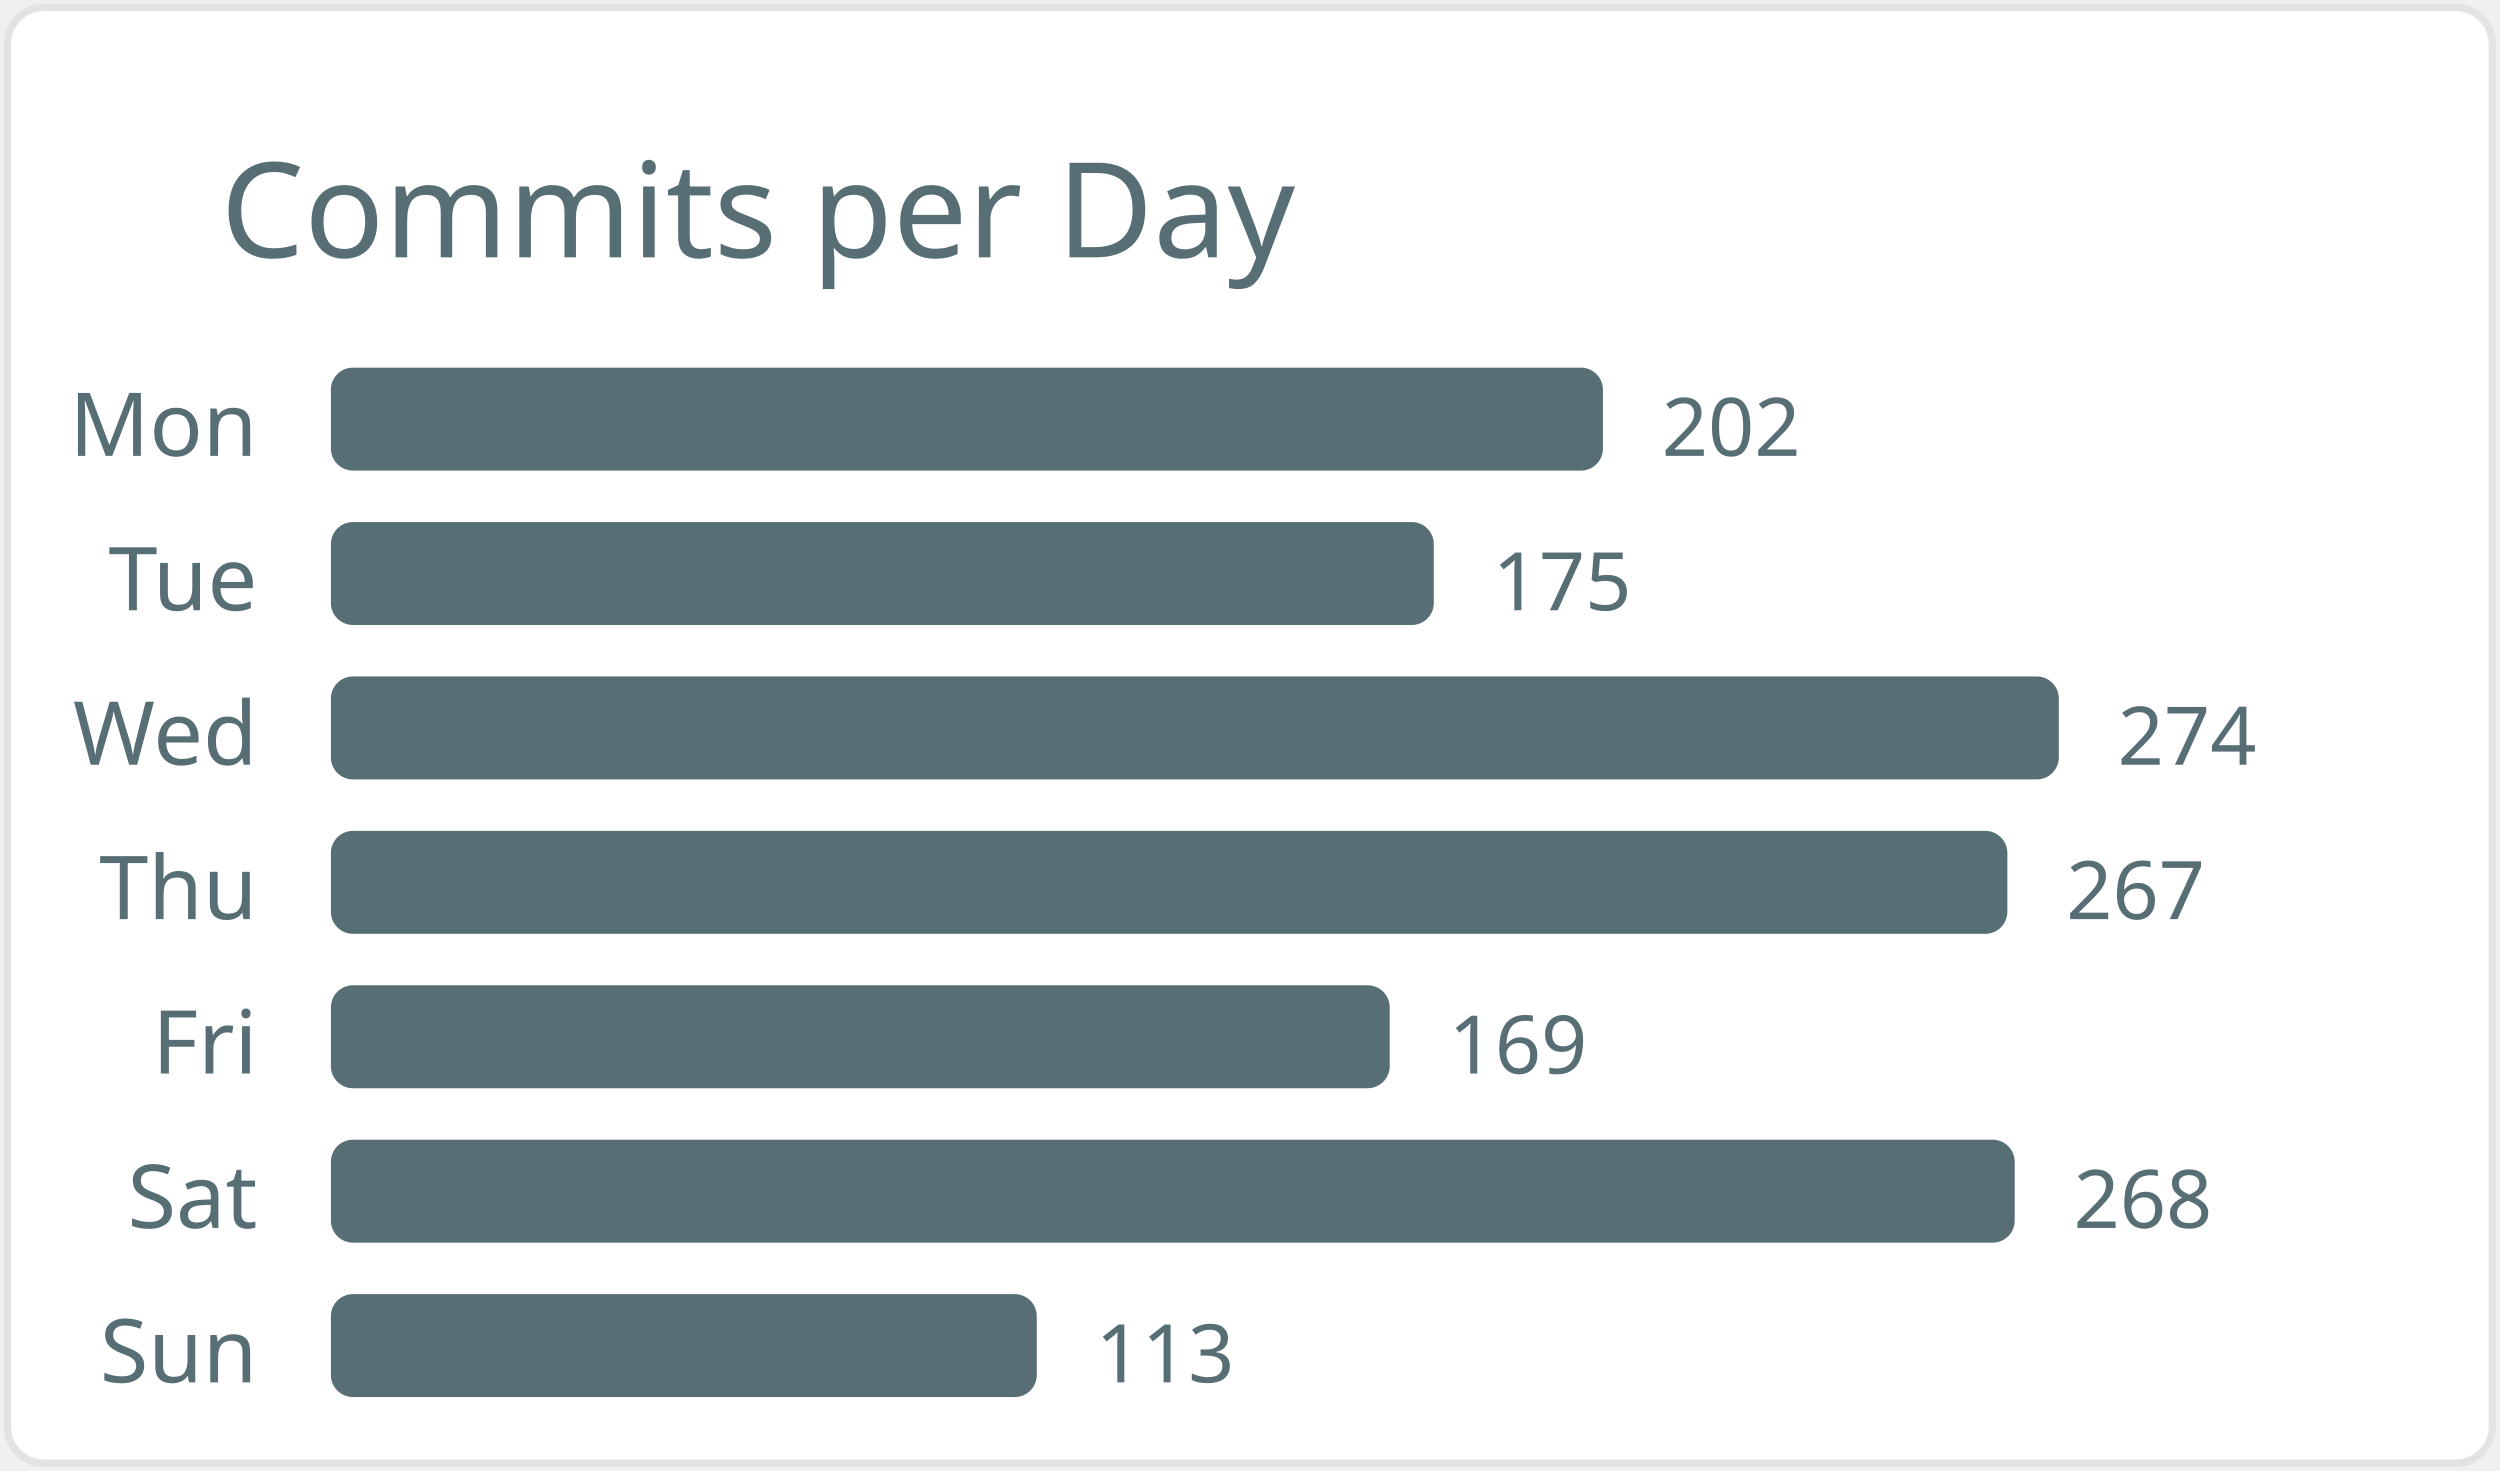
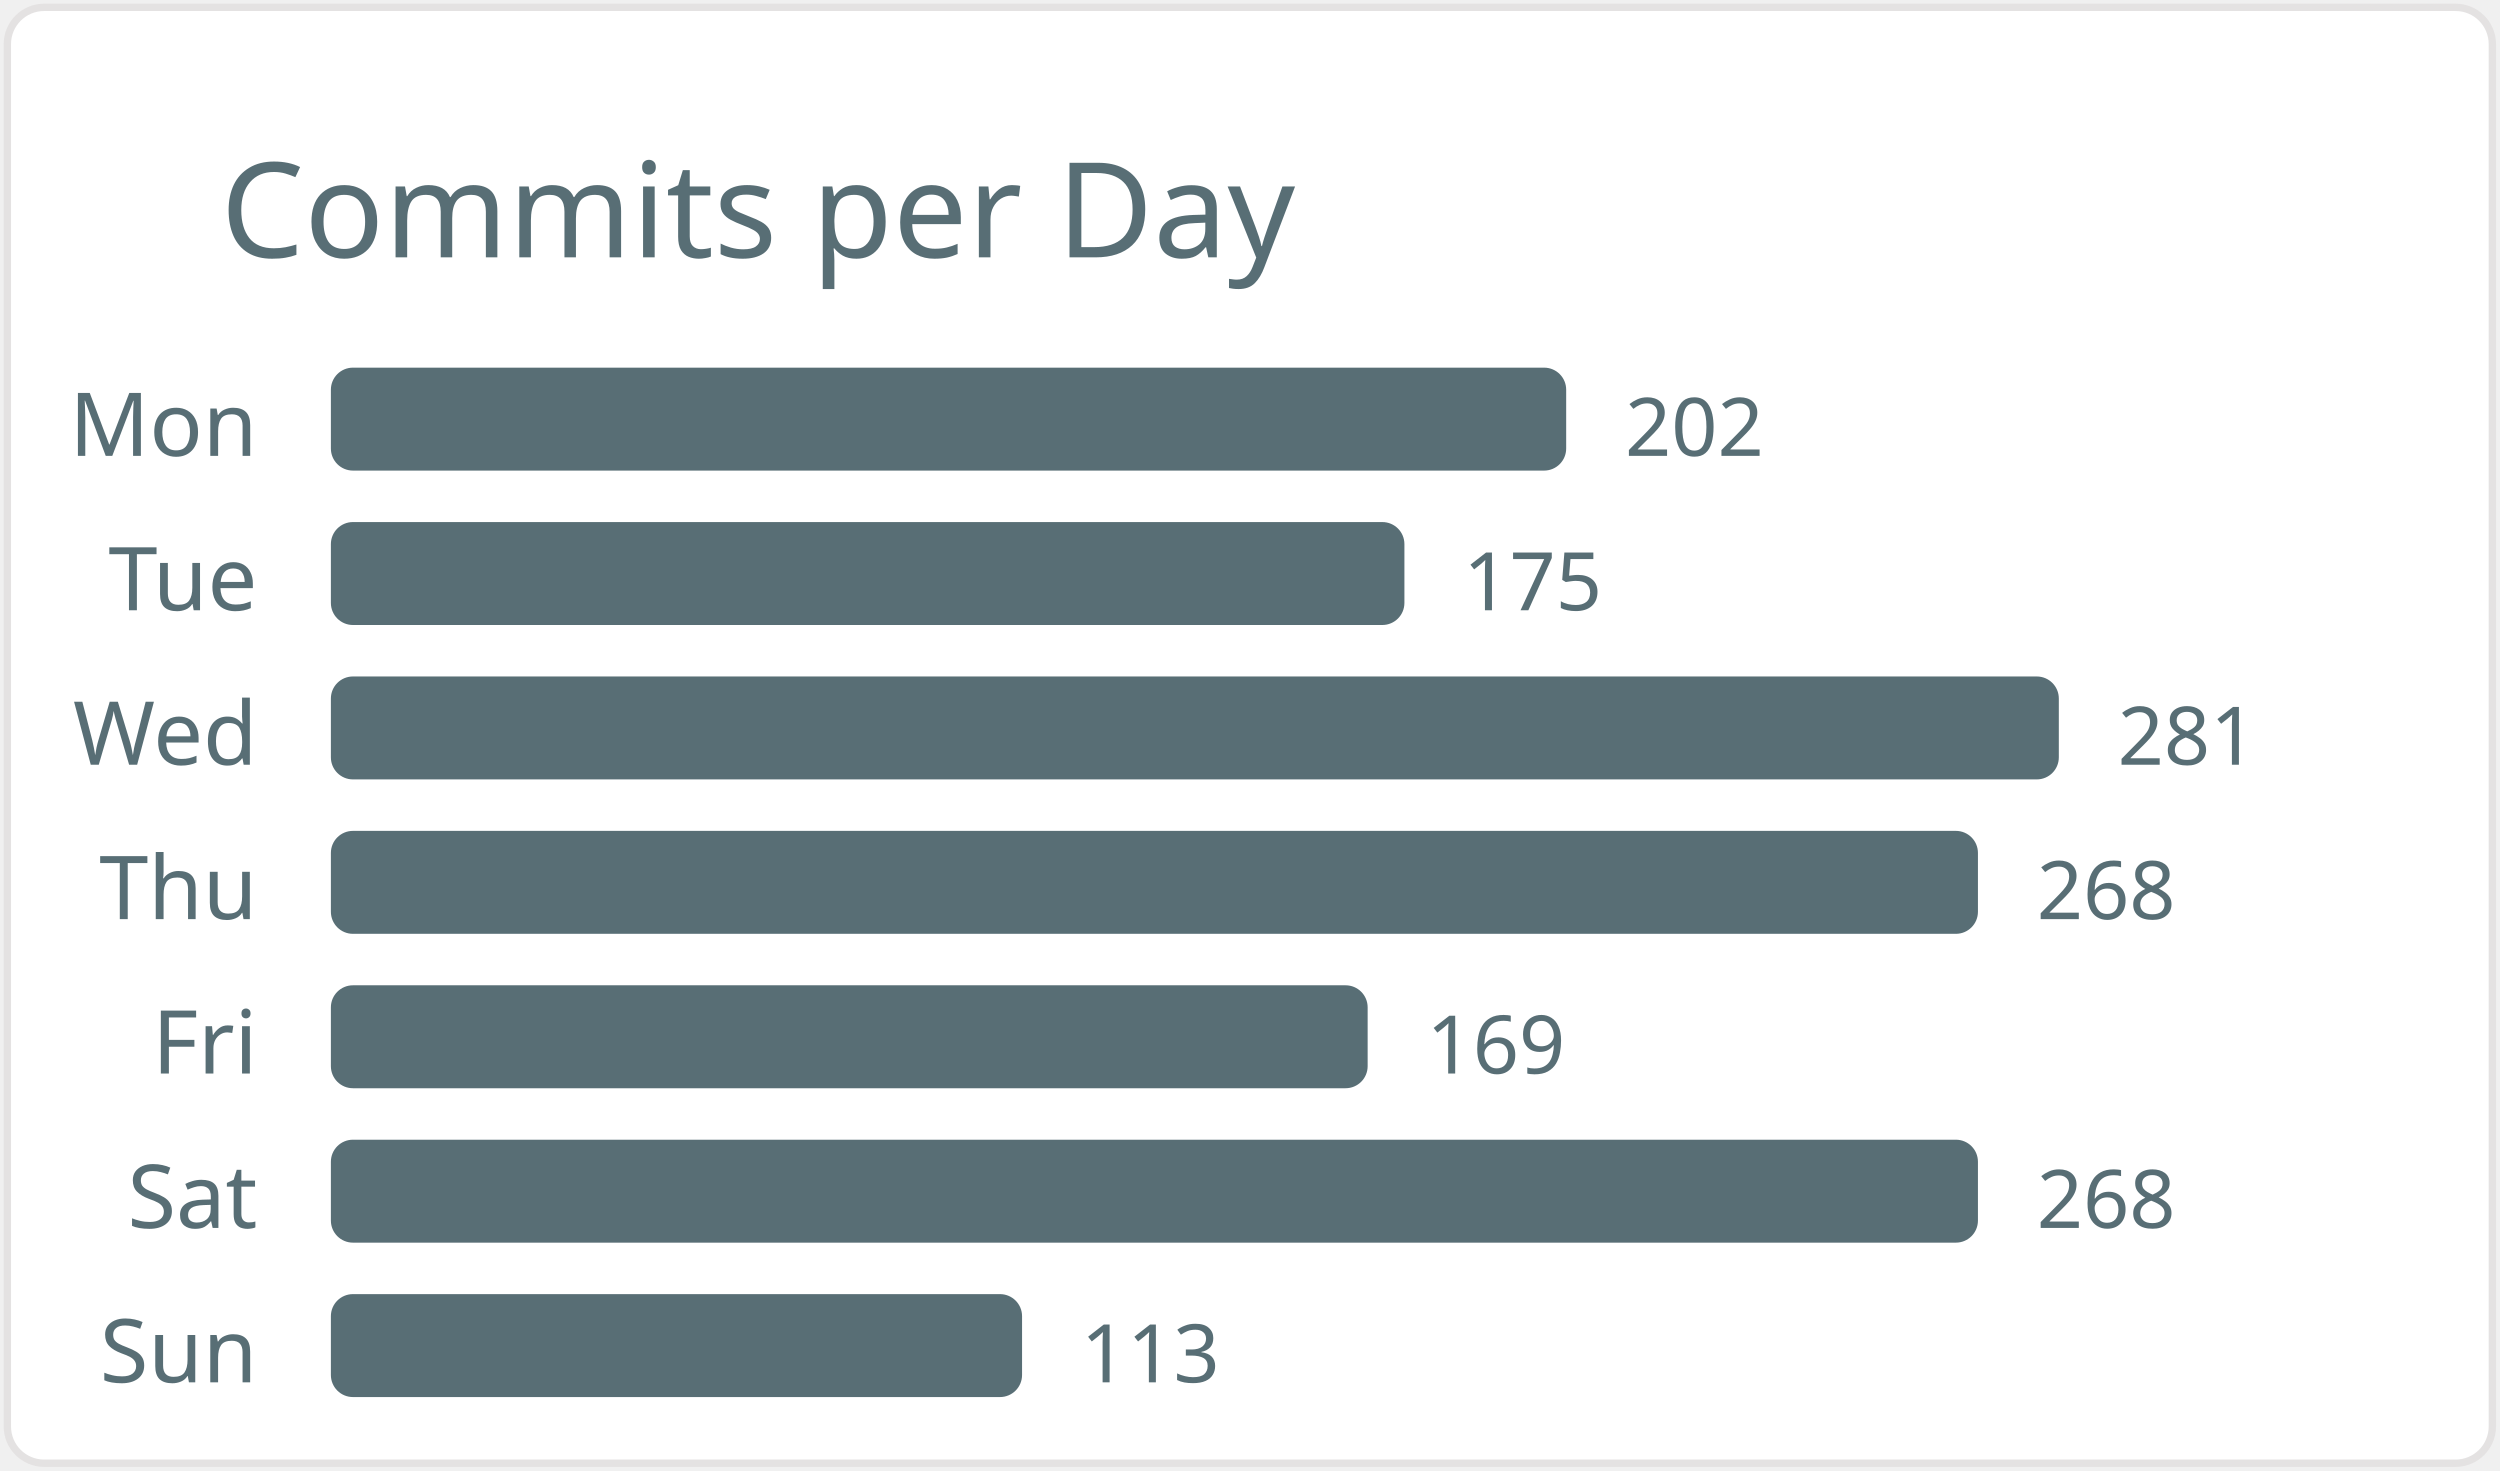
<svg xmlns="http://www.w3.org/2000/svg" width="340" height="200" viewBox="0 0 340 200">
  <style>* { font-family: "Segoe UI", Ubuntu, "Helvetica Neue", Sans-Serif }</style>
  <rect x="1" y="1" rx="5" ry="5" height="99%" width="99.4%" stroke="#e4e2e2" stroke-width="1" fill="#ffffff" />
  <text x="30" y="35" style="font-size: 18px; fill: #586e75;">Commits per Day</text>
  <text x="35" y="62.0" text-anchor="end" fill="#586e75" font-size="12">Mon</text>
-   <rect x="45" y="50.0" width="173" height="14" rx="3" fill="#586e75" />
-   <text x="226" y="62.0" fill="#586e75" font-size="11">202</text>
+   <rect x="45" y="50.0" width="168" height="14" rx="3" fill="#586e75" />
+   <text x="221" y="62.0" fill="#586e75" font-size="11">202</text>
  <text x="35" y="83.0" text-anchor="end" fill="#586e75" font-size="12">Tue</text>
-   <rect x="45" y="71.0" width="150" height="14" rx="3" fill="#586e75" />
-   <text x="203" y="83.0" fill="#586e75" font-size="11">175</text>
+   <rect x="45" y="71.0" width="146" height="14" rx="3" fill="#586e75" />
+   <text x="199" y="83.0" fill="#586e75" font-size="11">175</text>
  <text x="35" y="104.0" text-anchor="end" fill="#586e75" font-size="12">Wed</text>
  <rect x="45" y="92.0" width="235" height="14" rx="3" fill="#586e75" />
-   <text x="288" y="104.0" fill="#586e75" font-size="11">274</text>
+   <text x="288" y="104.0" fill="#586e75" font-size="11">281</text>
  <text x="35" y="125.0" text-anchor="end" fill="#586e75" font-size="12">Thu</text>
-   <rect x="45" y="113.0" width="228" height="14" rx="3" fill="#586e75" />
-   <text x="281" y="125.0" fill="#586e75" font-size="11">267</text>
+   <rect x="45" y="113.0" width="224" height="14" rx="3" fill="#586e75" />
+   <text x="277" y="125.0" fill="#586e75" font-size="11">268</text>
  <text x="35" y="146.0" text-anchor="end" fill="#586e75" font-size="12">Fri</text>
-   <rect x="45" y="134.0" width="144" height="14" rx="3" fill="#586e75" />
-   <text x="197" y="146.0" fill="#586e75" font-size="11">169</text>
+   <rect x="45" y="134.0" width="141" height="14" rx="3" fill="#586e75" />
+   <text x="194" y="146.0" fill="#586e75" font-size="11">169</text>
  <text x="35" y="167.0" text-anchor="end" fill="#586e75" font-size="12">Sat</text>
-   <rect x="45" y="155.0" width="229" height="14" rx="3" fill="#586e75" />
-   <text x="282" y="167.0" fill="#586e75" font-size="11">268</text>
+   <rect x="45" y="155.0" width="224" height="14" rx="3" fill="#586e75" />
+   <text x="277" y="167.0" fill="#586e75" font-size="11">268</text>
  <text x="35" y="188.0" text-anchor="end" fill="#586e75" font-size="12">Sun</text>
-   <rect x="45" y="176.0" width="96" height="14" rx="3" fill="#586e75" />
-   <text x="149" y="188.0" fill="#586e75" font-size="11">113</text>
+   <rect x="45" y="176.0" width="94" height="14" rx="3" fill="#586e75" />
+   <text x="147" y="188.0" fill="#586e75" font-size="11">113</text>
</svg>
